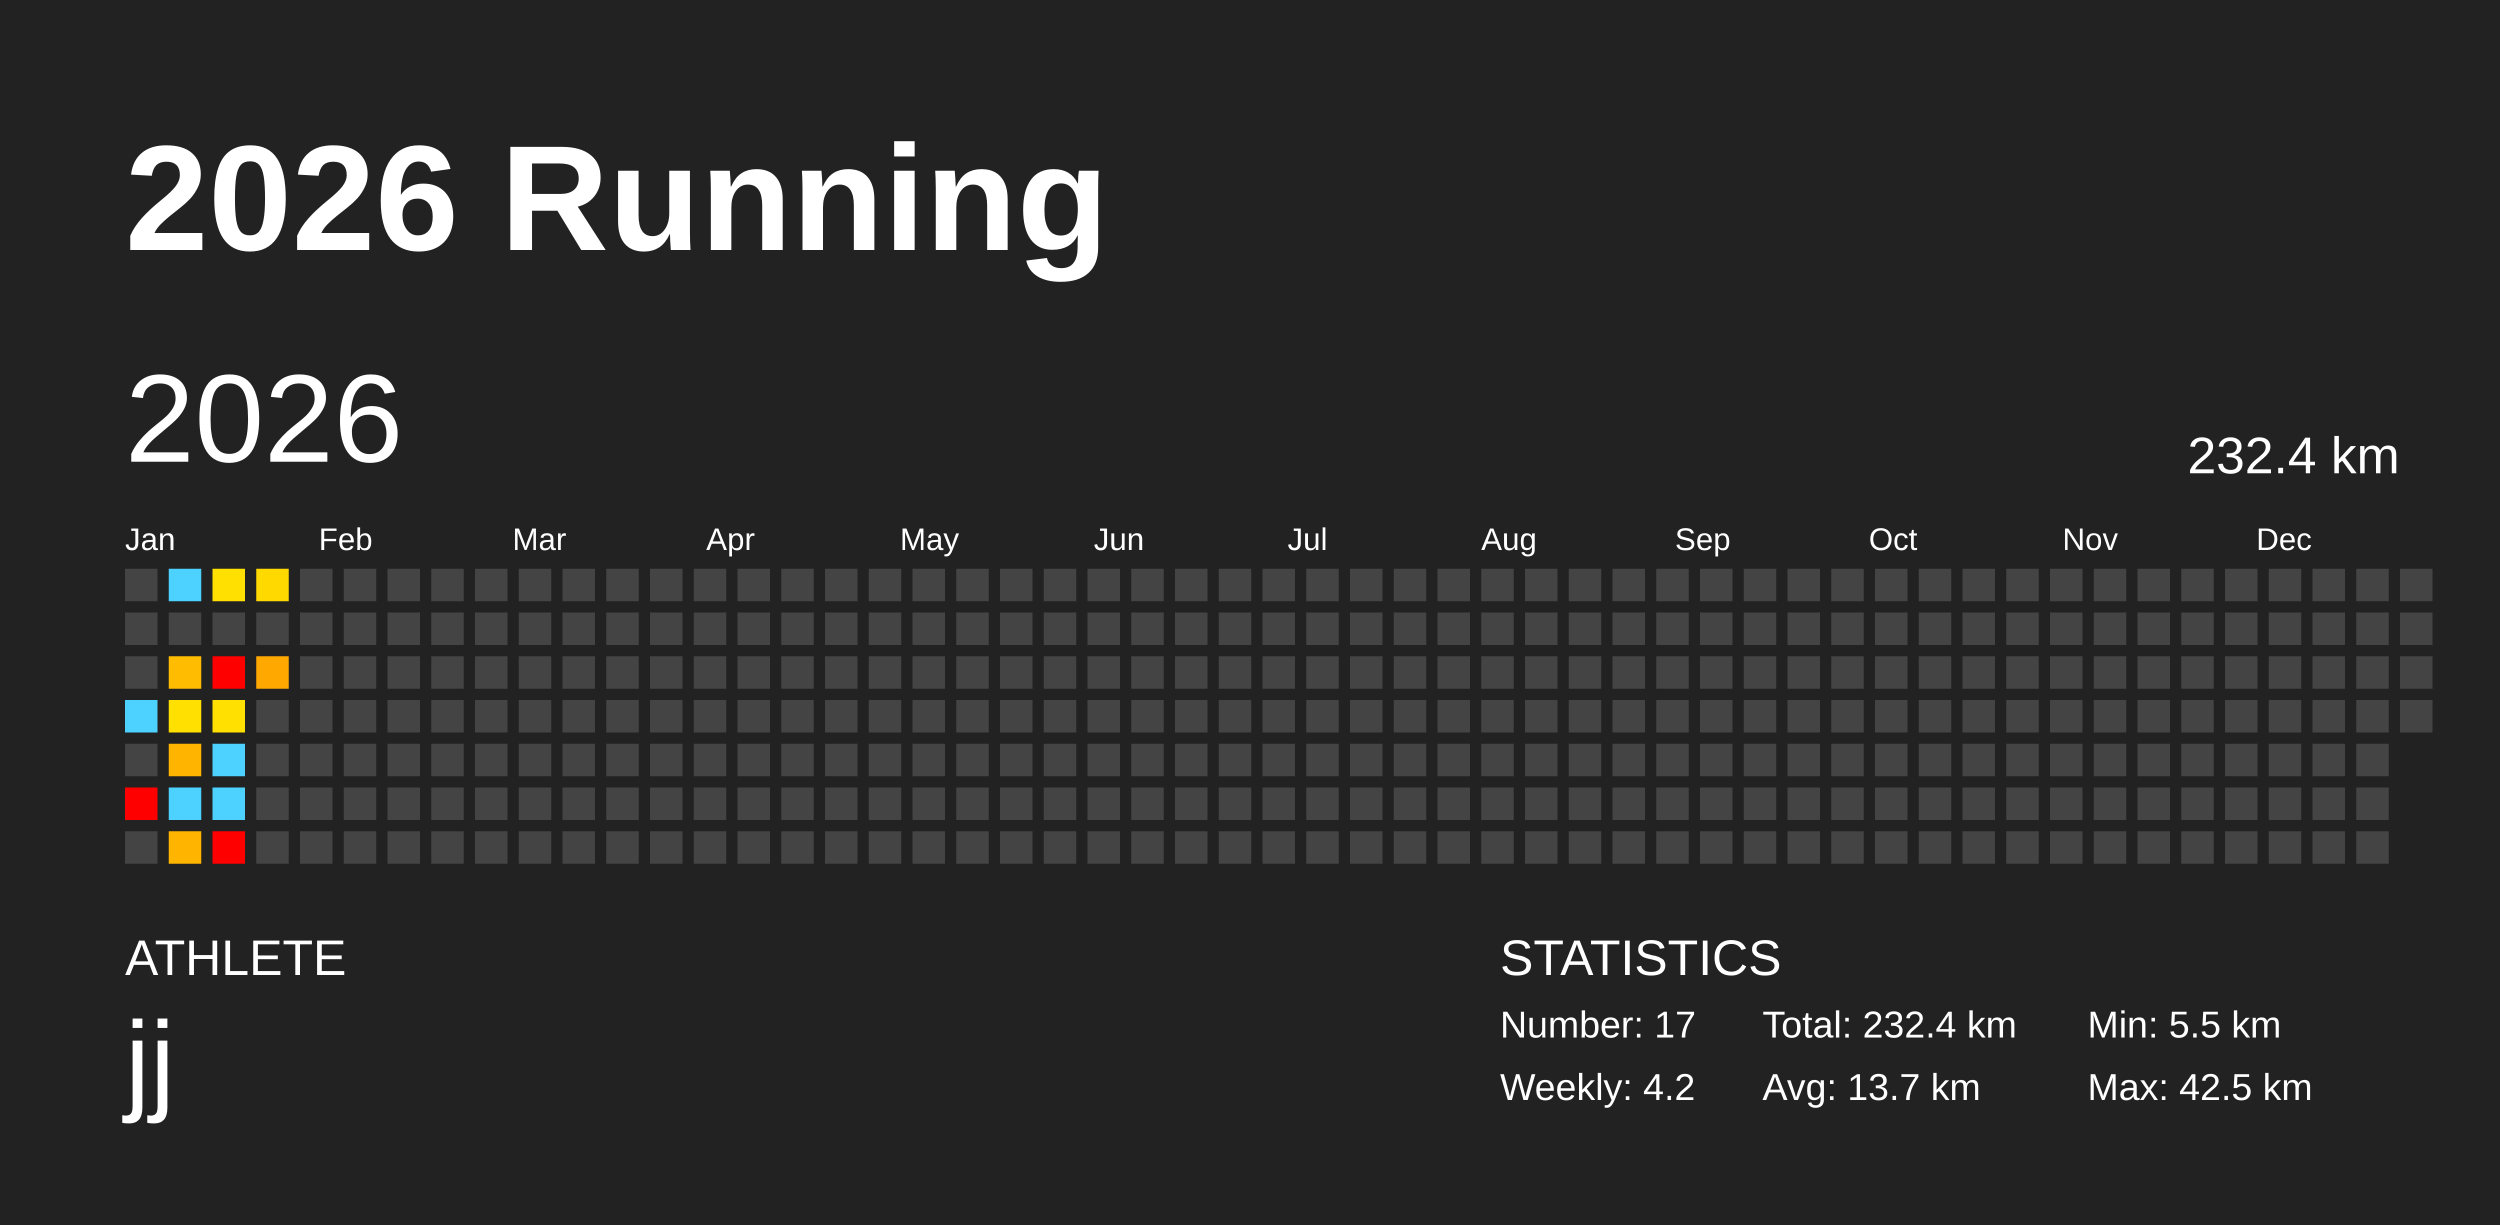
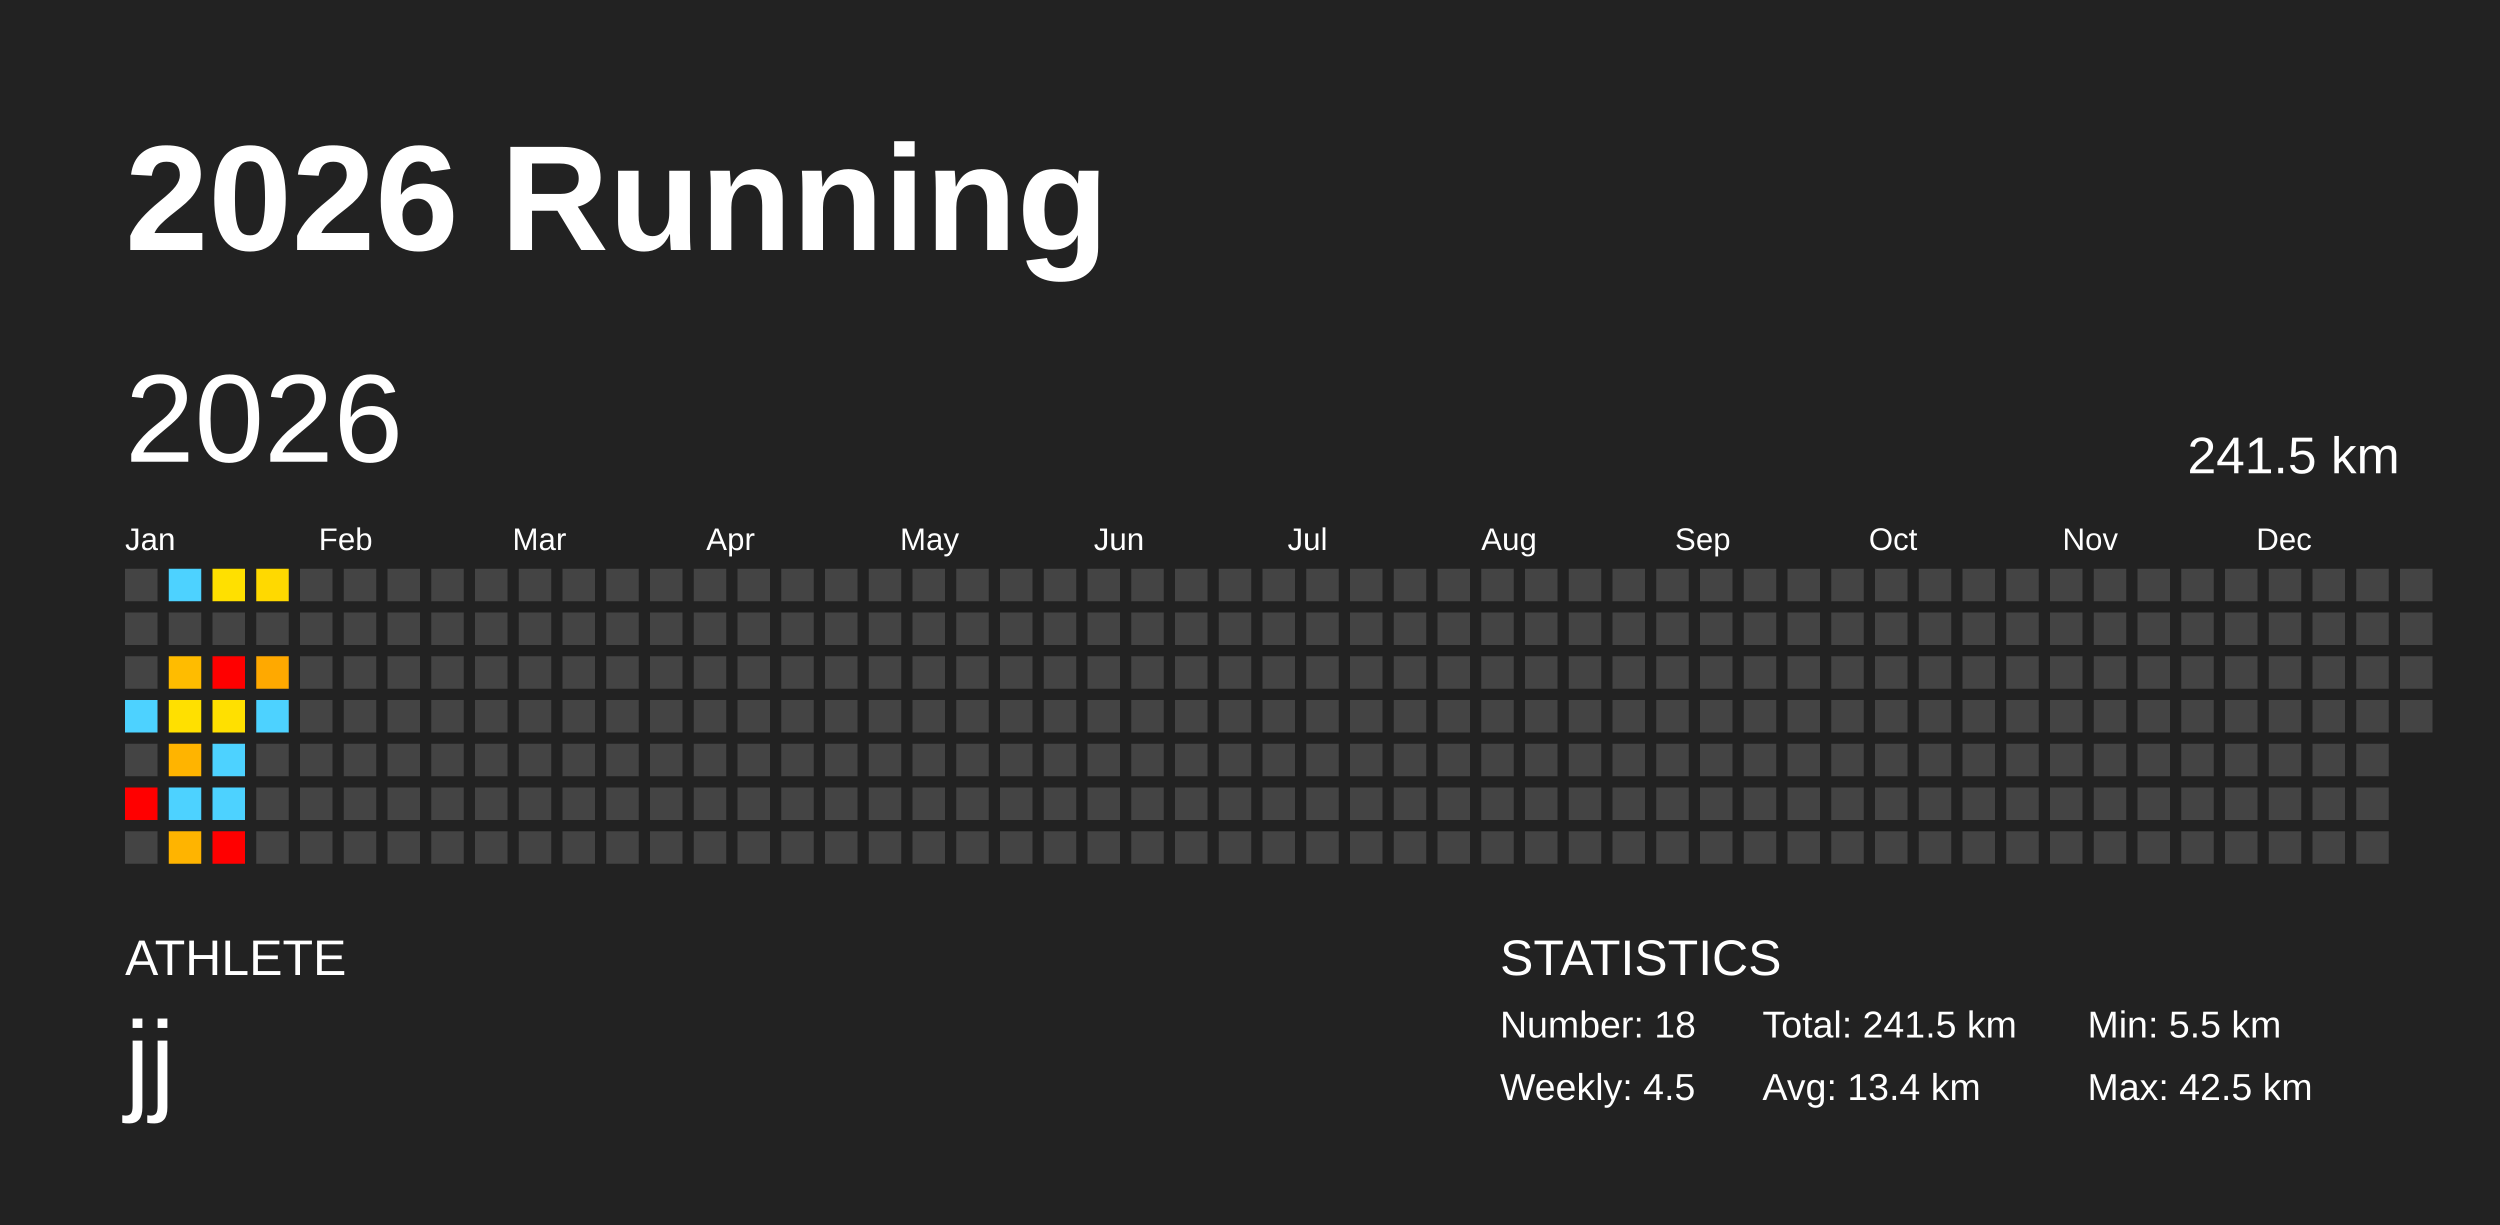
<svg xmlns="http://www.w3.org/2000/svg" baseProfile="full" height="98mm" version="1.1" viewBox="0,0,200,98" width="200mm">
  <defs />
  <rect fill="#222222" height="98" width="200" x="0" y="0" />
  <text fill="#FFFFFF" style="font-size:12px; font-family:Arial; font-weight:bold;" x="10" y="20">2026 Running</text>
  <text fill="#FFFFFF" style="font-size:4px; font-family:Arial" x="10" y="78">ATHLETE</text>
  <text fill="#FFFFFF" style="font-size:9px; font-family:Arial" x="10" y="88">jj</text>
  <text fill="#FFFFFF" style="font-size:4px; font-family:Arial" x="120" y="78">STATISTICS</text>
-   <text fill="#FFFFFF" style="font-size:3px; font-family:Arial" x="120" y="83">Number: 17</text>
-   <text fill="#FFFFFF" style="font-size:3px; font-family:Arial" x="120" y="88">Weekly: 4.2</text>
-   <text fill="#FFFFFF" style="font-size:3px; font-family:Arial" x="141" y="83">Total: 232.4 km</text>
-   <text fill="#FFFFFF" style="font-size:3px; font-family:Arial" x="141" y="88">Avg: 13.7 km</text>
+   <text fill="#FFFFFF" style="font-size:3px; font-family:Arial" x="120" y="83">Number: 18</text>
+   <text fill="#FFFFFF" style="font-size:3px; font-family:Arial" x="120" y="88">Weekly: 4.5</text>
+   <text fill="#FFFFFF" style="font-size:3px; font-family:Arial" x="141" y="83">Total: 241.5 km</text>
+   <text fill="#FFFFFF" style="font-size:3px; font-family:Arial" x="141" y="88">Avg: 13.4 km</text>
  <text fill="#FFFFFF" style="font-size:3px; font-family:Arial" x="167" y="83">Min: 5.5 km</text>
  <text fill="#FFFFFF" style="font-size:3px; font-family:Arial" x="167" y="88">Max: 42.5 km</text>
  <text dominant-baseline="hanging" fill="#FFFFFF" style="font-size:10.0px; font-family:Arial;" x="10" y="30">2026</text>
-   <text dominant-baseline="hanging" fill="#FFFFFF" style="font-size:4.125px; font-family:Arial;" x="175" y="35">232.4 km</text>
+   <text dominant-baseline="hanging" fill="#FFFFFF" style="font-size:4.125px; font-family:Arial;" x="175" y="35">241.5 km</text>
  <text fill="#FFFFFF" style="font-size:2.5px; font-family:Arial" x="10.0" y="44">Jan</text>
  <text fill="#FFFFFF" style="font-size:2.5px; font-family:Arial" x="25.5" y="44">Feb</text>
  <text fill="#FFFFFF" style="font-size:2.5px; font-family:Arial" x="41.0" y="44">Mar</text>
  <text fill="#FFFFFF" style="font-size:2.5px; font-family:Arial" x="56.5" y="44">Apr</text>
  <text fill="#FFFFFF" style="font-size:2.5px; font-family:Arial" x="72.0" y="44">May</text>
  <text fill="#FFFFFF" style="font-size:2.5px; font-family:Arial" x="87.5" y="44">Jun</text>
  <text fill="#FFFFFF" style="font-size:2.5px; font-family:Arial" x="103.0" y="44">Jul</text>
  <text fill="#FFFFFF" style="font-size:2.5px; font-family:Arial" x="118.5" y="44">Aug</text>
  <text fill="#FFFFFF" style="font-size:2.5px; font-family:Arial" x="134.0" y="44">Sep</text>
  <text fill="#FFFFFF" style="font-size:2.5px; font-family:Arial" x="149.5" y="44">Oct</text>
  <text fill="#FFFFFF" style="font-size:2.5px; font-family:Arial" x="165.0" y="44">Nov</text>
  <text fill="#FFFFFF" style="font-size:2.5px; font-family:Arial" x="180.5" y="44">Dec</text>
  <rect fill="#444444" height="2.6" width="2.6" x="10.0" y="45.5" />
  <rect fill="#444444" height="2.6" width="2.6" x="10.0" y="49.0" />
  <rect fill="#444444" height="2.6" width="2.6" x="10.0" y="52.5" />
  <rect fill="#4dd2ff" height="2.6" width="2.6" x="10.0" y="56.0" />
  <rect fill="#444444" height="2.6" width="2.6" x="10.0" y="59.5" />
  <rect fill="red" height="2.6" width="2.6" x="10.0" y="63.0" />
  <rect fill="#444444" height="2.6" width="2.6" x="10.0" y="66.5" />
  <rect fill="#4dd2ff" height="2.6" width="2.6" x="13.5" y="45.5" />
  <rect fill="#444444" height="2.6" width="2.6" x="13.5" y="49.0" />
  <rect fill="#ffbc00" height="2.6" width="2.6" x="13.5" y="52.5" />
  <rect fill="#ffe000" height="2.6" width="2.6" x="13.5" y="56.0" />
  <rect fill="#ffb400" height="2.6" width="2.6" x="13.5" y="59.5" />
  <rect fill="#4dd2ff" height="2.6" width="2.6" x="13.5" y="63.0" />
  <rect fill="#ffb400" height="2.6" width="2.6" x="13.5" y="66.5" />
  <rect fill="#ffe000" height="2.6" width="2.6" x="17.0" y="45.5" />
  <rect fill="#444444" height="2.6" width="2.6" x="17.0" y="49.0" />
  <rect fill="red" height="2.6" width="2.6" x="17.0" y="52.5" />
  <rect fill="#ffe000" height="2.6" width="2.6" x="17.0" y="56.0" />
  <rect fill="#4dd2ff" height="2.6" width="2.6" x="17.0" y="59.5" />
  <rect fill="#4dd2ff" height="2.6" width="2.6" x="17.0" y="63.0" />
  <rect fill="red" height="2.6" width="2.6" x="17.0" y="66.5" />
  <rect fill="#ffd900" height="2.6" width="2.6" x="20.5" y="45.5" />
  <rect fill="#444444" height="2.6" width="2.6" x="20.5" y="49.0" />
  <rect fill="#ffa900" height="2.6" width="2.6" x="20.5" y="52.5" />
-   <rect fill="#444444" height="2.6" width="2.6" x="20.5" y="56.0" />
+   <rect fill="#4dd2ff" height="2.6" width="2.6" x="20.5" y="56.0" />
  <rect fill="#444444" height="2.6" width="2.6" x="20.5" y="59.5" />
  <rect fill="#444444" height="2.6" width="2.6" x="20.5" y="63.0" />
  <rect fill="#444444" height="2.6" width="2.6" x="20.5" y="66.5" />
  <rect fill="#444444" height="2.6" width="2.6" x="24.0" y="45.5" />
  <rect fill="#444444" height="2.6" width="2.6" x="24.0" y="49.0" />
  <rect fill="#444444" height="2.6" width="2.6" x="24.0" y="52.5" />
  <rect fill="#444444" height="2.6" width="2.6" x="24.0" y="56.0" />
  <rect fill="#444444" height="2.6" width="2.6" x="24.0" y="59.5" />
  <rect fill="#444444" height="2.6" width="2.6" x="24.0" y="63.0" />
  <rect fill="#444444" height="2.6" width="2.6" x="24.0" y="66.5" />
  <rect fill="#444444" height="2.6" width="2.6" x="27.5" y="45.5" />
  <rect fill="#444444" height="2.6" width="2.6" x="27.5" y="49.0" />
  <rect fill="#444444" height="2.6" width="2.6" x="27.5" y="52.5" />
  <rect fill="#444444" height="2.6" width="2.6" x="27.5" y="56.0" />
  <rect fill="#444444" height="2.6" width="2.6" x="27.5" y="59.5" />
  <rect fill="#444444" height="2.6" width="2.6" x="27.5" y="63.0" />
  <rect fill="#444444" height="2.6" width="2.6" x="27.5" y="66.5" />
  <rect fill="#444444" height="2.6" width="2.6" x="31.0" y="45.5" />
  <rect fill="#444444" height="2.6" width="2.6" x="31.0" y="49.0" />
  <rect fill="#444444" height="2.6" width="2.6" x="31.0" y="52.5" />
  <rect fill="#444444" height="2.6" width="2.6" x="31.0" y="56.0" />
  <rect fill="#444444" height="2.6" width="2.6" x="31.0" y="59.5" />
  <rect fill="#444444" height="2.6" width="2.6" x="31.0" y="63.0" />
  <rect fill="#444444" height="2.6" width="2.6" x="31.0" y="66.5" />
  <rect fill="#444444" height="2.6" width="2.6" x="34.5" y="45.5" />
  <rect fill="#444444" height="2.6" width="2.6" x="34.5" y="49.0" />
  <rect fill="#444444" height="2.6" width="2.6" x="34.5" y="52.5" />
  <rect fill="#444444" height="2.6" width="2.6" x="34.5" y="56.0" />
  <rect fill="#444444" height="2.6" width="2.6" x="34.5" y="59.5" />
  <rect fill="#444444" height="2.6" width="2.6" x="34.5" y="63.0" />
  <rect fill="#444444" height="2.6" width="2.6" x="34.5" y="66.5" />
  <rect fill="#444444" height="2.6" width="2.6" x="38.0" y="45.5" />
  <rect fill="#444444" height="2.6" width="2.6" x="38.0" y="49.0" />
  <rect fill="#444444" height="2.6" width="2.6" x="38.0" y="52.5" />
  <rect fill="#444444" height="2.6" width="2.6" x="38.0" y="56.0" />
  <rect fill="#444444" height="2.6" width="2.6" x="38.0" y="59.5" />
  <rect fill="#444444" height="2.6" width="2.6" x="38.0" y="63.0" />
  <rect fill="#444444" height="2.6" width="2.6" x="38.0" y="66.5" />
  <rect fill="#444444" height="2.6" width="2.6" x="41.5" y="45.5" />
  <rect fill="#444444" height="2.6" width="2.6" x="41.5" y="49.0" />
  <rect fill="#444444" height="2.6" width="2.6" x="41.5" y="52.5" />
  <rect fill="#444444" height="2.6" width="2.6" x="41.5" y="56.0" />
  <rect fill="#444444" height="2.6" width="2.6" x="41.5" y="59.5" />
  <rect fill="#444444" height="2.6" width="2.6" x="41.5" y="63.0" />
  <rect fill="#444444" height="2.6" width="2.6" x="41.5" y="66.5" />
  <rect fill="#444444" height="2.6" width="2.6" x="45.0" y="45.5" />
  <rect fill="#444444" height="2.6" width="2.6" x="45.0" y="49.0" />
  <rect fill="#444444" height="2.6" width="2.6" x="45.0" y="52.5" />
  <rect fill="#444444" height="2.6" width="2.6" x="45.0" y="56.0" />
  <rect fill="#444444" height="2.6" width="2.6" x="45.0" y="59.5" />
  <rect fill="#444444" height="2.6" width="2.6" x="45.0" y="63.0" />
  <rect fill="#444444" height="2.6" width="2.6" x="45.0" y="66.5" />
  <rect fill="#444444" height="2.6" width="2.6" x="48.5" y="45.5" />
  <rect fill="#444444" height="2.6" width="2.6" x="48.5" y="49.0" />
  <rect fill="#444444" height="2.6" width="2.6" x="48.5" y="52.5" />
  <rect fill="#444444" height="2.6" width="2.6" x="48.5" y="56.0" />
  <rect fill="#444444" height="2.6" width="2.6" x="48.5" y="59.5" />
  <rect fill="#444444" height="2.6" width="2.6" x="48.5" y="63.0" />
  <rect fill="#444444" height="2.6" width="2.6" x="48.5" y="66.5" />
  <rect fill="#444444" height="2.6" width="2.6" x="52.0" y="45.5" />
  <rect fill="#444444" height="2.6" width="2.6" x="52.0" y="49.0" />
  <rect fill="#444444" height="2.6" width="2.6" x="52.0" y="52.5" />
  <rect fill="#444444" height="2.6" width="2.6" x="52.0" y="56.0" />
  <rect fill="#444444" height="2.6" width="2.6" x="52.0" y="59.5" />
  <rect fill="#444444" height="2.6" width="2.6" x="52.0" y="63.0" />
  <rect fill="#444444" height="2.6" width="2.6" x="52.0" y="66.5" />
  <rect fill="#444444" height="2.6" width="2.6" x="55.5" y="45.5" />
  <rect fill="#444444" height="2.6" width="2.6" x="55.5" y="49.0" />
  <rect fill="#444444" height="2.6" width="2.6" x="55.5" y="52.5" />
  <rect fill="#444444" height="2.6" width="2.6" x="55.5" y="56.0" />
  <rect fill="#444444" height="2.6" width="2.6" x="55.5" y="59.5" />
  <rect fill="#444444" height="2.6" width="2.6" x="55.5" y="63.0" />
  <rect fill="#444444" height="2.6" width="2.6" x="55.5" y="66.5" />
  <rect fill="#444444" height="2.6" width="2.6" x="59.0" y="45.5" />
  <rect fill="#444444" height="2.6" width="2.6" x="59.0" y="49.0" />
  <rect fill="#444444" height="2.6" width="2.6" x="59.0" y="52.5" />
  <rect fill="#444444" height="2.6" width="2.6" x="59.0" y="56.0" />
  <rect fill="#444444" height="2.6" width="2.6" x="59.0" y="59.5" />
  <rect fill="#444444" height="2.6" width="2.6" x="59.0" y="63.0" />
  <rect fill="#444444" height="2.6" width="2.6" x="59.0" y="66.5" />
  <rect fill="#444444" height="2.6" width="2.6" x="62.5" y="45.5" />
  <rect fill="#444444" height="2.6" width="2.6" x="62.5" y="49.0" />
  <rect fill="#444444" height="2.6" width="2.6" x="62.5" y="52.5" />
  <rect fill="#444444" height="2.6" width="2.6" x="62.5" y="56.0" />
  <rect fill="#444444" height="2.6" width="2.6" x="62.5" y="59.5" />
  <rect fill="#444444" height="2.6" width="2.6" x="62.5" y="63.0" />
  <rect fill="#444444" height="2.6" width="2.6" x="62.5" y="66.5" />
  <rect fill="#444444" height="2.6" width="2.6" x="66.0" y="45.5" />
  <rect fill="#444444" height="2.6" width="2.6" x="66.0" y="49.0" />
  <rect fill="#444444" height="2.6" width="2.6" x="66.0" y="52.5" />
  <rect fill="#444444" height="2.6" width="2.6" x="66.0" y="56.0" />
  <rect fill="#444444" height="2.6" width="2.6" x="66.0" y="59.5" />
  <rect fill="#444444" height="2.6" width="2.6" x="66.0" y="63.0" />
  <rect fill="#444444" height="2.6" width="2.6" x="66.0" y="66.5" />
  <rect fill="#444444" height="2.6" width="2.6" x="69.5" y="45.5" />
  <rect fill="#444444" height="2.6" width="2.6" x="69.5" y="49.0" />
  <rect fill="#444444" height="2.6" width="2.6" x="69.5" y="52.5" />
  <rect fill="#444444" height="2.6" width="2.6" x="69.5" y="56.0" />
  <rect fill="#444444" height="2.6" width="2.6" x="69.5" y="59.5" />
  <rect fill="#444444" height="2.6" width="2.6" x="69.5" y="63.0" />
  <rect fill="#444444" height="2.6" width="2.6" x="69.5" y="66.5" />
  <rect fill="#444444" height="2.6" width="2.6" x="73.0" y="45.5" />
  <rect fill="#444444" height="2.6" width="2.6" x="73.0" y="49.0" />
  <rect fill="#444444" height="2.6" width="2.6" x="73.0" y="52.5" />
  <rect fill="#444444" height="2.6" width="2.6" x="73.0" y="56.0" />
  <rect fill="#444444" height="2.6" width="2.6" x="73.0" y="59.5" />
  <rect fill="#444444" height="2.6" width="2.6" x="73.0" y="63.0" />
  <rect fill="#444444" height="2.6" width="2.6" x="73.0" y="66.5" />
  <rect fill="#444444" height="2.6" width="2.6" x="76.5" y="45.5" />
  <rect fill="#444444" height="2.6" width="2.6" x="76.5" y="49.0" />
  <rect fill="#444444" height="2.6" width="2.6" x="76.5" y="52.5" />
  <rect fill="#444444" height="2.6" width="2.6" x="76.5" y="56.0" />
  <rect fill="#444444" height="2.6" width="2.6" x="76.5" y="59.5" />
  <rect fill="#444444" height="2.6" width="2.6" x="76.5" y="63.0" />
  <rect fill="#444444" height="2.6" width="2.6" x="76.5" y="66.5" />
  <rect fill="#444444" height="2.6" width="2.6" x="80.0" y="45.5" />
  <rect fill="#444444" height="2.6" width="2.6" x="80.0" y="49.0" />
  <rect fill="#444444" height="2.6" width="2.6" x="80.0" y="52.5" />
  <rect fill="#444444" height="2.6" width="2.6" x="80.0" y="56.0" />
  <rect fill="#444444" height="2.6" width="2.6" x="80.0" y="59.5" />
  <rect fill="#444444" height="2.6" width="2.6" x="80.0" y="63.0" />
  <rect fill="#444444" height="2.6" width="2.6" x="80.0" y="66.5" />
  <rect fill="#444444" height="2.6" width="2.6" x="83.5" y="45.5" />
  <rect fill="#444444" height="2.6" width="2.6" x="83.5" y="49.0" />
  <rect fill="#444444" height="2.6" width="2.6" x="83.5" y="52.5" />
  <rect fill="#444444" height="2.6" width="2.6" x="83.5" y="56.0" />
  <rect fill="#444444" height="2.6" width="2.6" x="83.5" y="59.5" />
  <rect fill="#444444" height="2.6" width="2.6" x="83.5" y="63.0" />
  <rect fill="#444444" height="2.6" width="2.6" x="83.5" y="66.5" />
  <rect fill="#444444" height="2.6" width="2.6" x="87.0" y="45.5" />
  <rect fill="#444444" height="2.6" width="2.6" x="87.0" y="49.0" />
  <rect fill="#444444" height="2.6" width="2.6" x="87.0" y="52.5" />
  <rect fill="#444444" height="2.6" width="2.6" x="87.0" y="56.0" />
  <rect fill="#444444" height="2.6" width="2.6" x="87.0" y="59.5" />
  <rect fill="#444444" height="2.6" width="2.6" x="87.0" y="63.0" />
  <rect fill="#444444" height="2.6" width="2.6" x="87.0" y="66.5" />
  <rect fill="#444444" height="2.6" width="2.6" x="90.5" y="45.5" />
  <rect fill="#444444" height="2.6" width="2.6" x="90.5" y="49.0" />
  <rect fill="#444444" height="2.6" width="2.6" x="90.5" y="52.5" />
  <rect fill="#444444" height="2.6" width="2.6" x="90.5" y="56.0" />
  <rect fill="#444444" height="2.6" width="2.6" x="90.5" y="59.5" />
  <rect fill="#444444" height="2.6" width="2.6" x="90.5" y="63.0" />
  <rect fill="#444444" height="2.6" width="2.6" x="90.5" y="66.5" />
  <rect fill="#444444" height="2.6" width="2.6" x="94.0" y="45.5" />
  <rect fill="#444444" height="2.6" width="2.6" x="94.0" y="49.0" />
  <rect fill="#444444" height="2.6" width="2.6" x="94.0" y="52.5" />
  <rect fill="#444444" height="2.6" width="2.6" x="94.0" y="56.0" />
  <rect fill="#444444" height="2.6" width="2.6" x="94.0" y="59.5" />
  <rect fill="#444444" height="2.6" width="2.6" x="94.0" y="63.0" />
  <rect fill="#444444" height="2.6" width="2.6" x="94.0" y="66.5" />
  <rect fill="#444444" height="2.6" width="2.6" x="97.5" y="45.5" />
  <rect fill="#444444" height="2.6" width="2.6" x="97.5" y="49.0" />
  <rect fill="#444444" height="2.6" width="2.6" x="97.5" y="52.5" />
  <rect fill="#444444" height="2.6" width="2.6" x="97.5" y="56.0" />
  <rect fill="#444444" height="2.6" width="2.6" x="97.5" y="59.5" />
  <rect fill="#444444" height="2.6" width="2.6" x="97.5" y="63.0" />
  <rect fill="#444444" height="2.6" width="2.6" x="97.5" y="66.5" />
  <rect fill="#444444" height="2.6" width="2.6" x="101.0" y="45.5" />
  <rect fill="#444444" height="2.6" width="2.6" x="101.0" y="49.0" />
  <rect fill="#444444" height="2.6" width="2.6" x="101.0" y="52.5" />
  <rect fill="#444444" height="2.6" width="2.6" x="101.0" y="56.0" />
  <rect fill="#444444" height="2.6" width="2.6" x="101.0" y="59.5" />
  <rect fill="#444444" height="2.6" width="2.6" x="101.0" y="63.0" />
  <rect fill="#444444" height="2.6" width="2.6" x="101.0" y="66.5" />
  <rect fill="#444444" height="2.6" width="2.6" x="104.5" y="45.5" />
  <rect fill="#444444" height="2.6" width="2.6" x="104.5" y="49.0" />
  <rect fill="#444444" height="2.6" width="2.6" x="104.5" y="52.5" />
  <rect fill="#444444" height="2.6" width="2.6" x="104.5" y="56.0" />
  <rect fill="#444444" height="2.6" width="2.6" x="104.5" y="59.5" />
  <rect fill="#444444" height="2.6" width="2.6" x="104.5" y="63.0" />
  <rect fill="#444444" height="2.6" width="2.6" x="104.5" y="66.5" />
  <rect fill="#444444" height="2.6" width="2.6" x="108.0" y="45.5" />
  <rect fill="#444444" height="2.6" width="2.6" x="108.0" y="49.0" />
  <rect fill="#444444" height="2.6" width="2.6" x="108.0" y="52.5" />
  <rect fill="#444444" height="2.6" width="2.6" x="108.0" y="56.0" />
  <rect fill="#444444" height="2.6" width="2.6" x="108.0" y="59.5" />
  <rect fill="#444444" height="2.6" width="2.6" x="108.0" y="63.0" />
  <rect fill="#444444" height="2.6" width="2.6" x="108.0" y="66.5" />
  <rect fill="#444444" height="2.6" width="2.6" x="111.5" y="45.5" />
  <rect fill="#444444" height="2.6" width="2.6" x="111.5" y="49.0" />
  <rect fill="#444444" height="2.6" width="2.6" x="111.5" y="52.5" />
  <rect fill="#444444" height="2.6" width="2.6" x="111.5" y="56.0" />
  <rect fill="#444444" height="2.6" width="2.6" x="111.5" y="59.5" />
  <rect fill="#444444" height="2.6" width="2.6" x="111.5" y="63.0" />
  <rect fill="#444444" height="2.6" width="2.6" x="111.5" y="66.5" />
  <rect fill="#444444" height="2.6" width="2.6" x="115.0" y="45.5" />
  <rect fill="#444444" height="2.6" width="2.6" x="115.0" y="49.0" />
  <rect fill="#444444" height="2.6" width="2.6" x="115.0" y="52.5" />
  <rect fill="#444444" height="2.6" width="2.6" x="115.0" y="56.0" />
  <rect fill="#444444" height="2.6" width="2.6" x="115.0" y="59.5" />
  <rect fill="#444444" height="2.6" width="2.6" x="115.0" y="63.0" />
  <rect fill="#444444" height="2.6" width="2.6" x="115.0" y="66.5" />
  <rect fill="#444444" height="2.6" width="2.6" x="118.5" y="45.5" />
  <rect fill="#444444" height="2.6" width="2.6" x="118.5" y="49.0" />
  <rect fill="#444444" height="2.6" width="2.6" x="118.5" y="52.5" />
  <rect fill="#444444" height="2.6" width="2.6" x="118.5" y="56.0" />
  <rect fill="#444444" height="2.6" width="2.6" x="118.5" y="59.5" />
  <rect fill="#444444" height="2.6" width="2.6" x="118.5" y="63.0" />
  <rect fill="#444444" height="2.6" width="2.6" x="118.5" y="66.5" />
  <rect fill="#444444" height="2.6" width="2.6" x="122.0" y="45.5" />
  <rect fill="#444444" height="2.6" width="2.6" x="122.0" y="49.0" />
  <rect fill="#444444" height="2.6" width="2.6" x="122.0" y="52.5" />
  <rect fill="#444444" height="2.6" width="2.6" x="122.0" y="56.0" />
  <rect fill="#444444" height="2.6" width="2.6" x="122.0" y="59.5" />
  <rect fill="#444444" height="2.6" width="2.6" x="122.0" y="63.0" />
  <rect fill="#444444" height="2.6" width="2.6" x="122.0" y="66.5" />
  <rect fill="#444444" height="2.6" width="2.6" x="125.5" y="45.5" />
  <rect fill="#444444" height="2.6" width="2.6" x="125.5" y="49.0" />
  <rect fill="#444444" height="2.6" width="2.6" x="125.5" y="52.5" />
  <rect fill="#444444" height="2.6" width="2.6" x="125.5" y="56.0" />
  <rect fill="#444444" height="2.6" width="2.6" x="125.5" y="59.5" />
  <rect fill="#444444" height="2.6" width="2.6" x="125.5" y="63.0" />
  <rect fill="#444444" height="2.6" width="2.6" x="125.5" y="66.5" />
  <rect fill="#444444" height="2.6" width="2.6" x="129.0" y="45.5" />
  <rect fill="#444444" height="2.6" width="2.6" x="129.0" y="49.0" />
  <rect fill="#444444" height="2.6" width="2.6" x="129.0" y="52.5" />
  <rect fill="#444444" height="2.6" width="2.6" x="129.0" y="56.0" />
  <rect fill="#444444" height="2.6" width="2.6" x="129.0" y="59.5" />
  <rect fill="#444444" height="2.6" width="2.6" x="129.0" y="63.0" />
  <rect fill="#444444" height="2.6" width="2.6" x="129.0" y="66.5" />
  <rect fill="#444444" height="2.6" width="2.6" x="132.5" y="45.5" />
  <rect fill="#444444" height="2.6" width="2.6" x="132.5" y="49.0" />
  <rect fill="#444444" height="2.6" width="2.6" x="132.5" y="52.5" />
  <rect fill="#444444" height="2.6" width="2.6" x="132.5" y="56.0" />
  <rect fill="#444444" height="2.6" width="2.6" x="132.5" y="59.5" />
  <rect fill="#444444" height="2.6" width="2.6" x="132.5" y="63.0" />
  <rect fill="#444444" height="2.6" width="2.6" x="132.5" y="66.5" />
  <rect fill="#444444" height="2.6" width="2.6" x="136.0" y="45.5" />
  <rect fill="#444444" height="2.6" width="2.6" x="136.0" y="49.0" />
  <rect fill="#444444" height="2.6" width="2.6" x="136.0" y="52.5" />
  <rect fill="#444444" height="2.6" width="2.6" x="136.0" y="56.0" />
  <rect fill="#444444" height="2.6" width="2.6" x="136.0" y="59.5" />
  <rect fill="#444444" height="2.6" width="2.6" x="136.0" y="63.0" />
  <rect fill="#444444" height="2.6" width="2.6" x="136.0" y="66.5" />
  <rect fill="#444444" height="2.6" width="2.6" x="139.5" y="45.5" />
  <rect fill="#444444" height="2.6" width="2.6" x="139.5" y="49.0" />
  <rect fill="#444444" height="2.6" width="2.6" x="139.5" y="52.5" />
  <rect fill="#444444" height="2.6" width="2.6" x="139.5" y="56.0" />
  <rect fill="#444444" height="2.6" width="2.6" x="139.5" y="59.5" />
  <rect fill="#444444" height="2.6" width="2.6" x="139.5" y="63.0" />
  <rect fill="#444444" height="2.6" width="2.6" x="139.5" y="66.5" />
  <rect fill="#444444" height="2.6" width="2.6" x="143.0" y="45.5" />
  <rect fill="#444444" height="2.6" width="2.6" x="143.0" y="49.0" />
  <rect fill="#444444" height="2.6" width="2.6" x="143.0" y="52.5" />
  <rect fill="#444444" height="2.6" width="2.6" x="143.0" y="56.0" />
  <rect fill="#444444" height="2.6" width="2.6" x="143.0" y="59.5" />
  <rect fill="#444444" height="2.6" width="2.6" x="143.0" y="63.0" />
  <rect fill="#444444" height="2.6" width="2.6" x="143.0" y="66.5" />
  <rect fill="#444444" height="2.6" width="2.6" x="146.5" y="45.5" />
  <rect fill="#444444" height="2.6" width="2.6" x="146.5" y="49.0" />
  <rect fill="#444444" height="2.6" width="2.6" x="146.5" y="52.5" />
  <rect fill="#444444" height="2.6" width="2.6" x="146.5" y="56.0" />
  <rect fill="#444444" height="2.6" width="2.6" x="146.5" y="59.5" />
  <rect fill="#444444" height="2.6" width="2.6" x="146.5" y="63.0" />
  <rect fill="#444444" height="2.6" width="2.6" x="146.5" y="66.5" />
  <rect fill="#444444" height="2.6" width="2.6" x="150.0" y="45.5" />
  <rect fill="#444444" height="2.6" width="2.6" x="150.0" y="49.0" />
  <rect fill="#444444" height="2.6" width="2.6" x="150.0" y="52.5" />
  <rect fill="#444444" height="2.6" width="2.6" x="150.0" y="56.0" />
  <rect fill="#444444" height="2.6" width="2.6" x="150.0" y="59.5" />
  <rect fill="#444444" height="2.6" width="2.6" x="150.0" y="63.0" />
  <rect fill="#444444" height="2.6" width="2.6" x="150.0" y="66.5" />
  <rect fill="#444444" height="2.6" width="2.6" x="153.5" y="45.5" />
  <rect fill="#444444" height="2.6" width="2.6" x="153.5" y="49.0" />
  <rect fill="#444444" height="2.6" width="2.6" x="153.5" y="52.5" />
  <rect fill="#444444" height="2.6" width="2.6" x="153.5" y="56.0" />
  <rect fill="#444444" height="2.6" width="2.6" x="153.5" y="59.5" />
  <rect fill="#444444" height="2.6" width="2.6" x="153.5" y="63.0" />
  <rect fill="#444444" height="2.6" width="2.6" x="153.5" y="66.5" />
  <rect fill="#444444" height="2.6" width="2.6" x="157.0" y="45.5" />
  <rect fill="#444444" height="2.6" width="2.6" x="157.0" y="49.0" />
  <rect fill="#444444" height="2.6" width="2.6" x="157.0" y="52.5" />
  <rect fill="#444444" height="2.6" width="2.6" x="157.0" y="56.0" />
  <rect fill="#444444" height="2.6" width="2.6" x="157.0" y="59.5" />
  <rect fill="#444444" height="2.6" width="2.6" x="157.0" y="63.0" />
  <rect fill="#444444" height="2.6" width="2.6" x="157.0" y="66.5" />
  <rect fill="#444444" height="2.6" width="2.6" x="160.5" y="45.5" />
  <rect fill="#444444" height="2.6" width="2.6" x="160.5" y="49.0" />
  <rect fill="#444444" height="2.6" width="2.6" x="160.5" y="52.5" />
  <rect fill="#444444" height="2.6" width="2.6" x="160.5" y="56.0" />
  <rect fill="#444444" height="2.6" width="2.6" x="160.5" y="59.5" />
  <rect fill="#444444" height="2.6" width="2.6" x="160.5" y="63.0" />
  <rect fill="#444444" height="2.6" width="2.6" x="160.5" y="66.5" />
  <rect fill="#444444" height="2.6" width="2.6" x="164.0" y="45.5" />
  <rect fill="#444444" height="2.6" width="2.6" x="164.0" y="49.0" />
  <rect fill="#444444" height="2.6" width="2.6" x="164.0" y="52.5" />
  <rect fill="#444444" height="2.6" width="2.6" x="164.0" y="56.0" />
  <rect fill="#444444" height="2.6" width="2.6" x="164.0" y="59.5" />
  <rect fill="#444444" height="2.6" width="2.6" x="164.0" y="63.0" />
  <rect fill="#444444" height="2.6" width="2.6" x="164.0" y="66.5" />
  <rect fill="#444444" height="2.6" width="2.6" x="167.5" y="45.5" />
  <rect fill="#444444" height="2.6" width="2.6" x="167.5" y="49.0" />
  <rect fill="#444444" height="2.6" width="2.6" x="167.5" y="52.5" />
  <rect fill="#444444" height="2.6" width="2.6" x="167.5" y="56.0" />
  <rect fill="#444444" height="2.6" width="2.6" x="167.5" y="59.5" />
  <rect fill="#444444" height="2.6" width="2.6" x="167.5" y="63.0" />
  <rect fill="#444444" height="2.6" width="2.6" x="167.5" y="66.5" />
  <rect fill="#444444" height="2.6" width="2.6" x="171.0" y="45.5" />
  <rect fill="#444444" height="2.6" width="2.6" x="171.0" y="49.0" />
  <rect fill="#444444" height="2.6" width="2.6" x="171.0" y="52.5" />
  <rect fill="#444444" height="2.6" width="2.6" x="171.0" y="56.0" />
  <rect fill="#444444" height="2.6" width="2.6" x="171.0" y="59.5" />
  <rect fill="#444444" height="2.6" width="2.6" x="171.0" y="63.0" />
  <rect fill="#444444" height="2.6" width="2.6" x="171.0" y="66.5" />
  <rect fill="#444444" height="2.6" width="2.6" x="174.5" y="45.5" />
  <rect fill="#444444" height="2.6" width="2.6" x="174.5" y="49.0" />
  <rect fill="#444444" height="2.6" width="2.6" x="174.5" y="52.5" />
  <rect fill="#444444" height="2.6" width="2.6" x="174.5" y="56.0" />
  <rect fill="#444444" height="2.6" width="2.6" x="174.5" y="59.5" />
  <rect fill="#444444" height="2.6" width="2.6" x="174.5" y="63.0" />
  <rect fill="#444444" height="2.6" width="2.6" x="174.5" y="66.5" />
  <rect fill="#444444" height="2.6" width="2.6" x="178.0" y="45.5" />
  <rect fill="#444444" height="2.6" width="2.6" x="178.0" y="49.0" />
  <rect fill="#444444" height="2.6" width="2.6" x="178.0" y="52.5" />
  <rect fill="#444444" height="2.6" width="2.6" x="178.0" y="56.0" />
  <rect fill="#444444" height="2.6" width="2.6" x="178.0" y="59.5" />
  <rect fill="#444444" height="2.6" width="2.6" x="178.0" y="63.0" />
  <rect fill="#444444" height="2.6" width="2.6" x="178.0" y="66.5" />
  <rect fill="#444444" height="2.6" width="2.6" x="181.5" y="45.5" />
  <rect fill="#444444" height="2.6" width="2.6" x="181.5" y="49.0" />
  <rect fill="#444444" height="2.6" width="2.6" x="181.5" y="52.5" />
  <rect fill="#444444" height="2.6" width="2.6" x="181.5" y="56.0" />
  <rect fill="#444444" height="2.6" width="2.6" x="181.5" y="59.5" />
  <rect fill="#444444" height="2.6" width="2.6" x="181.5" y="63.0" />
  <rect fill="#444444" height="2.6" width="2.6" x="181.5" y="66.5" />
  <rect fill="#444444" height="2.6" width="2.6" x="185.0" y="45.5" />
  <rect fill="#444444" height="2.6" width="2.6" x="185.0" y="49.0" />
  <rect fill="#444444" height="2.6" width="2.6" x="185.0" y="52.5" />
  <rect fill="#444444" height="2.6" width="2.6" x="185.0" y="56.0" />
  <rect fill="#444444" height="2.6" width="2.6" x="185.0" y="59.5" />
  <rect fill="#444444" height="2.6" width="2.6" x="185.0" y="63.0" />
  <rect fill="#444444" height="2.6" width="2.6" x="185.0" y="66.5" />
  <rect fill="#444444" height="2.6" width="2.6" x="188.5" y="45.5" />
  <rect fill="#444444" height="2.6" width="2.6" x="188.5" y="49.0" />
  <rect fill="#444444" height="2.6" width="2.6" x="188.5" y="52.5" />
  <rect fill="#444444" height="2.6" width="2.6" x="188.5" y="56.0" />
  <rect fill="#444444" height="2.6" width="2.6" x="188.5" y="59.5" />
  <rect fill="#444444" height="2.6" width="2.6" x="188.5" y="63.0" />
  <rect fill="#444444" height="2.6" width="2.6" x="188.5" y="66.5" />
  <rect fill="#444444" height="2.6" width="2.6" x="192.0" y="45.5" />
  <rect fill="#444444" height="2.6" width="2.6" x="192.0" y="49.0" />
  <rect fill="#444444" height="2.6" width="2.6" x="192.0" y="52.5" />
  <rect fill="#444444" height="2.6" width="2.6" x="192.0" y="56.0" />
</svg>
